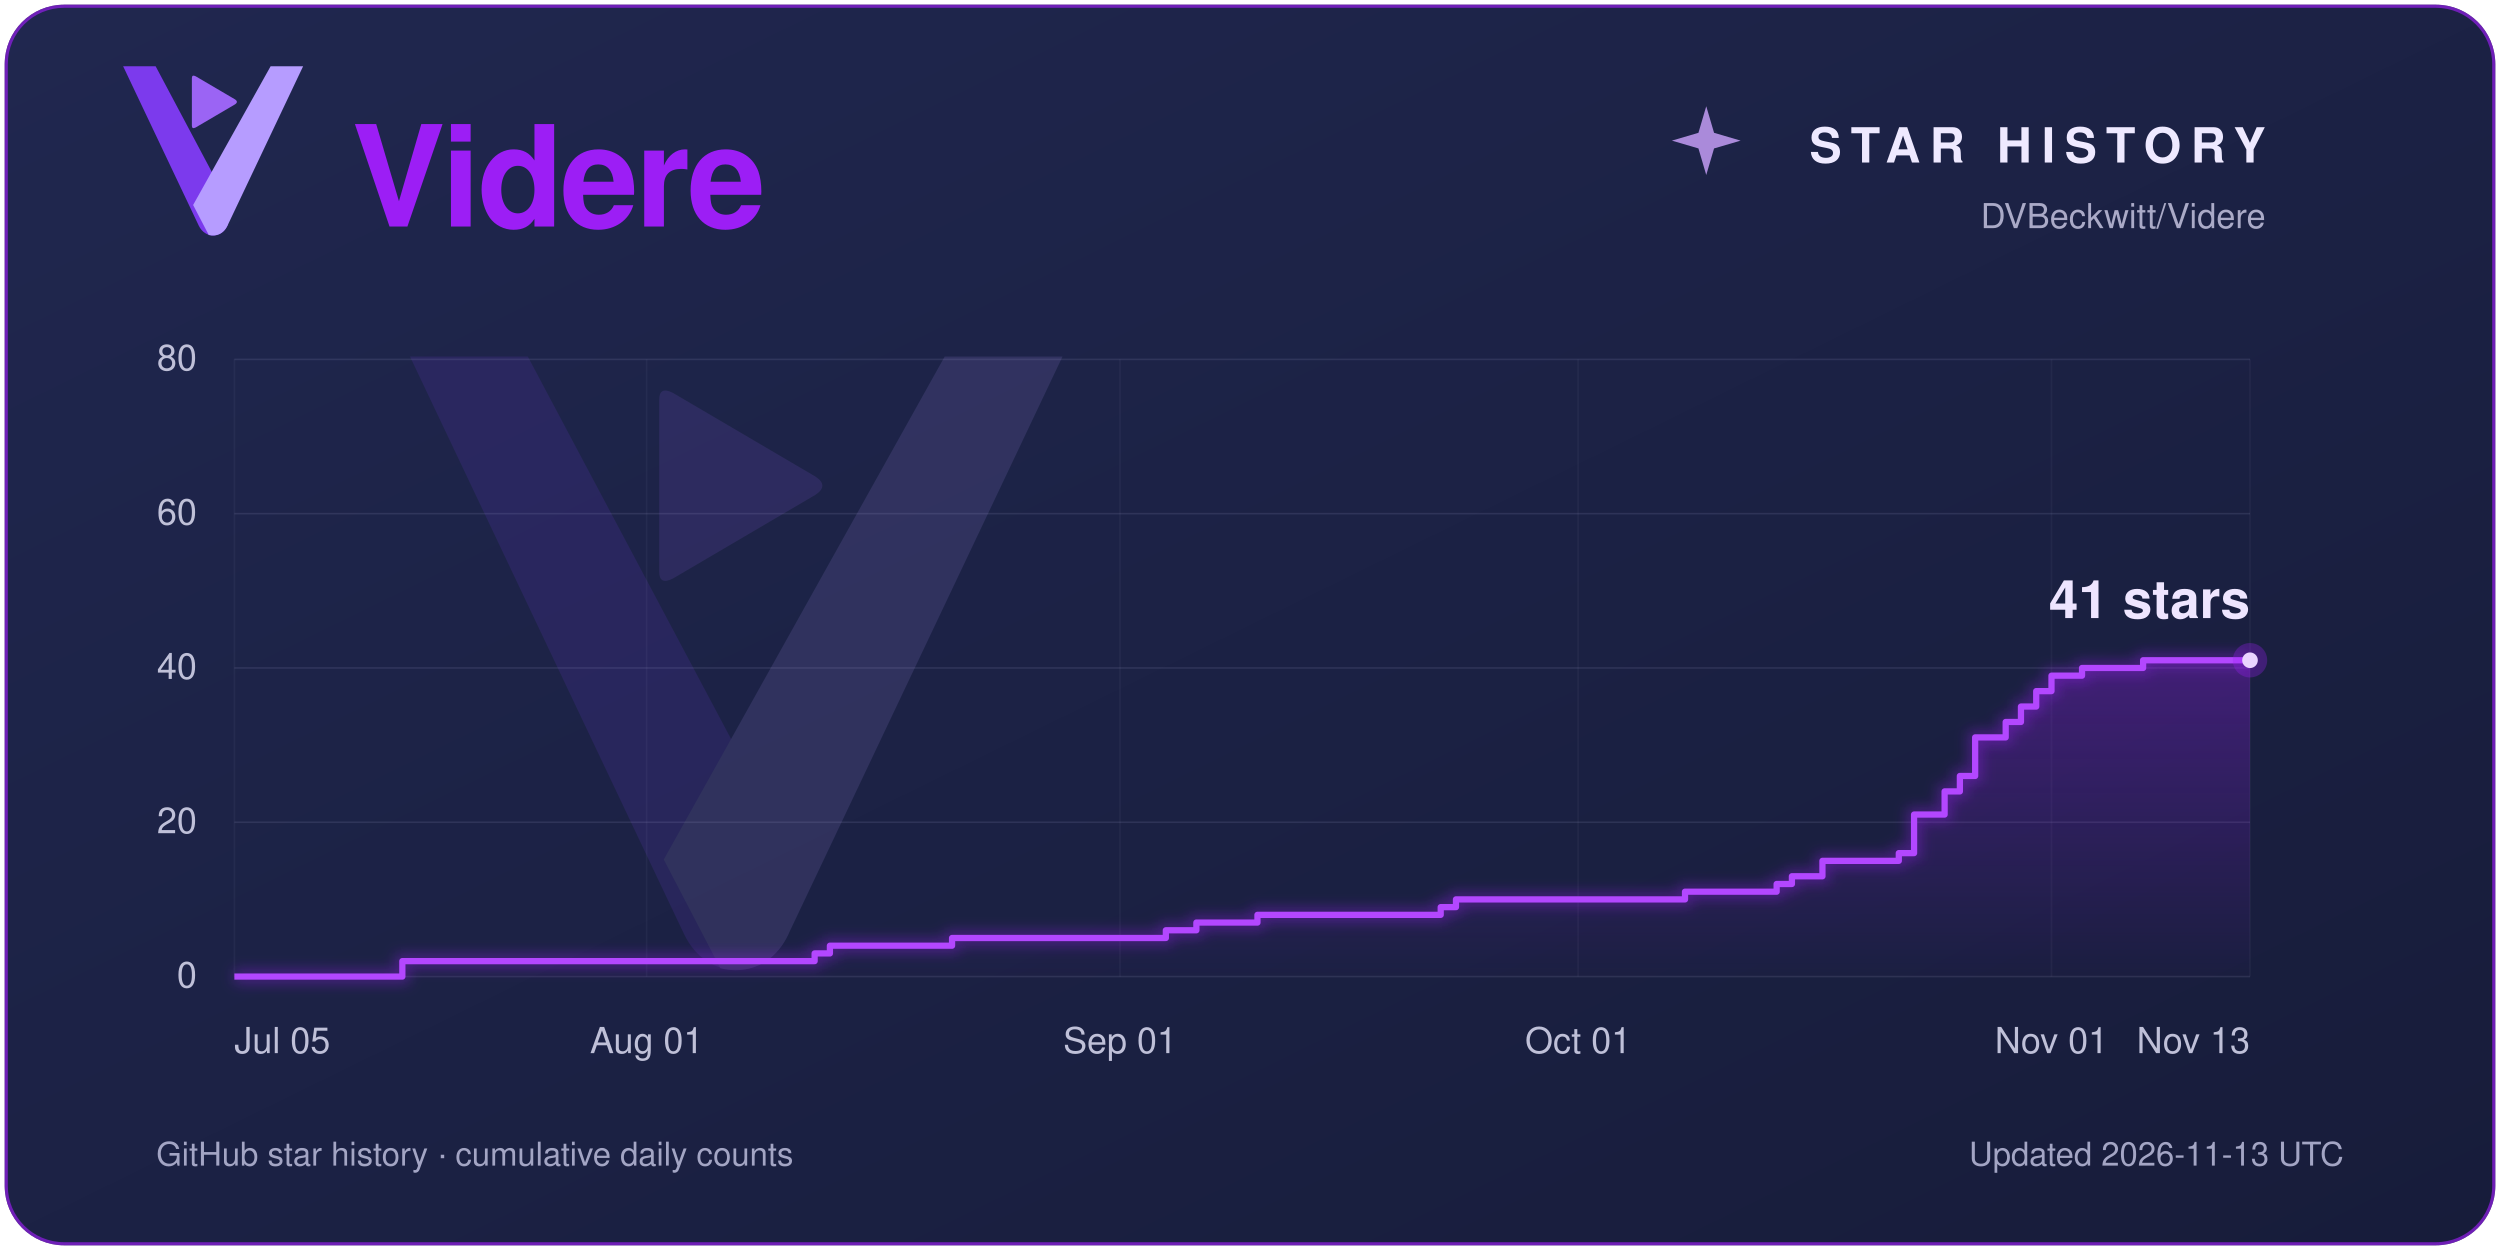
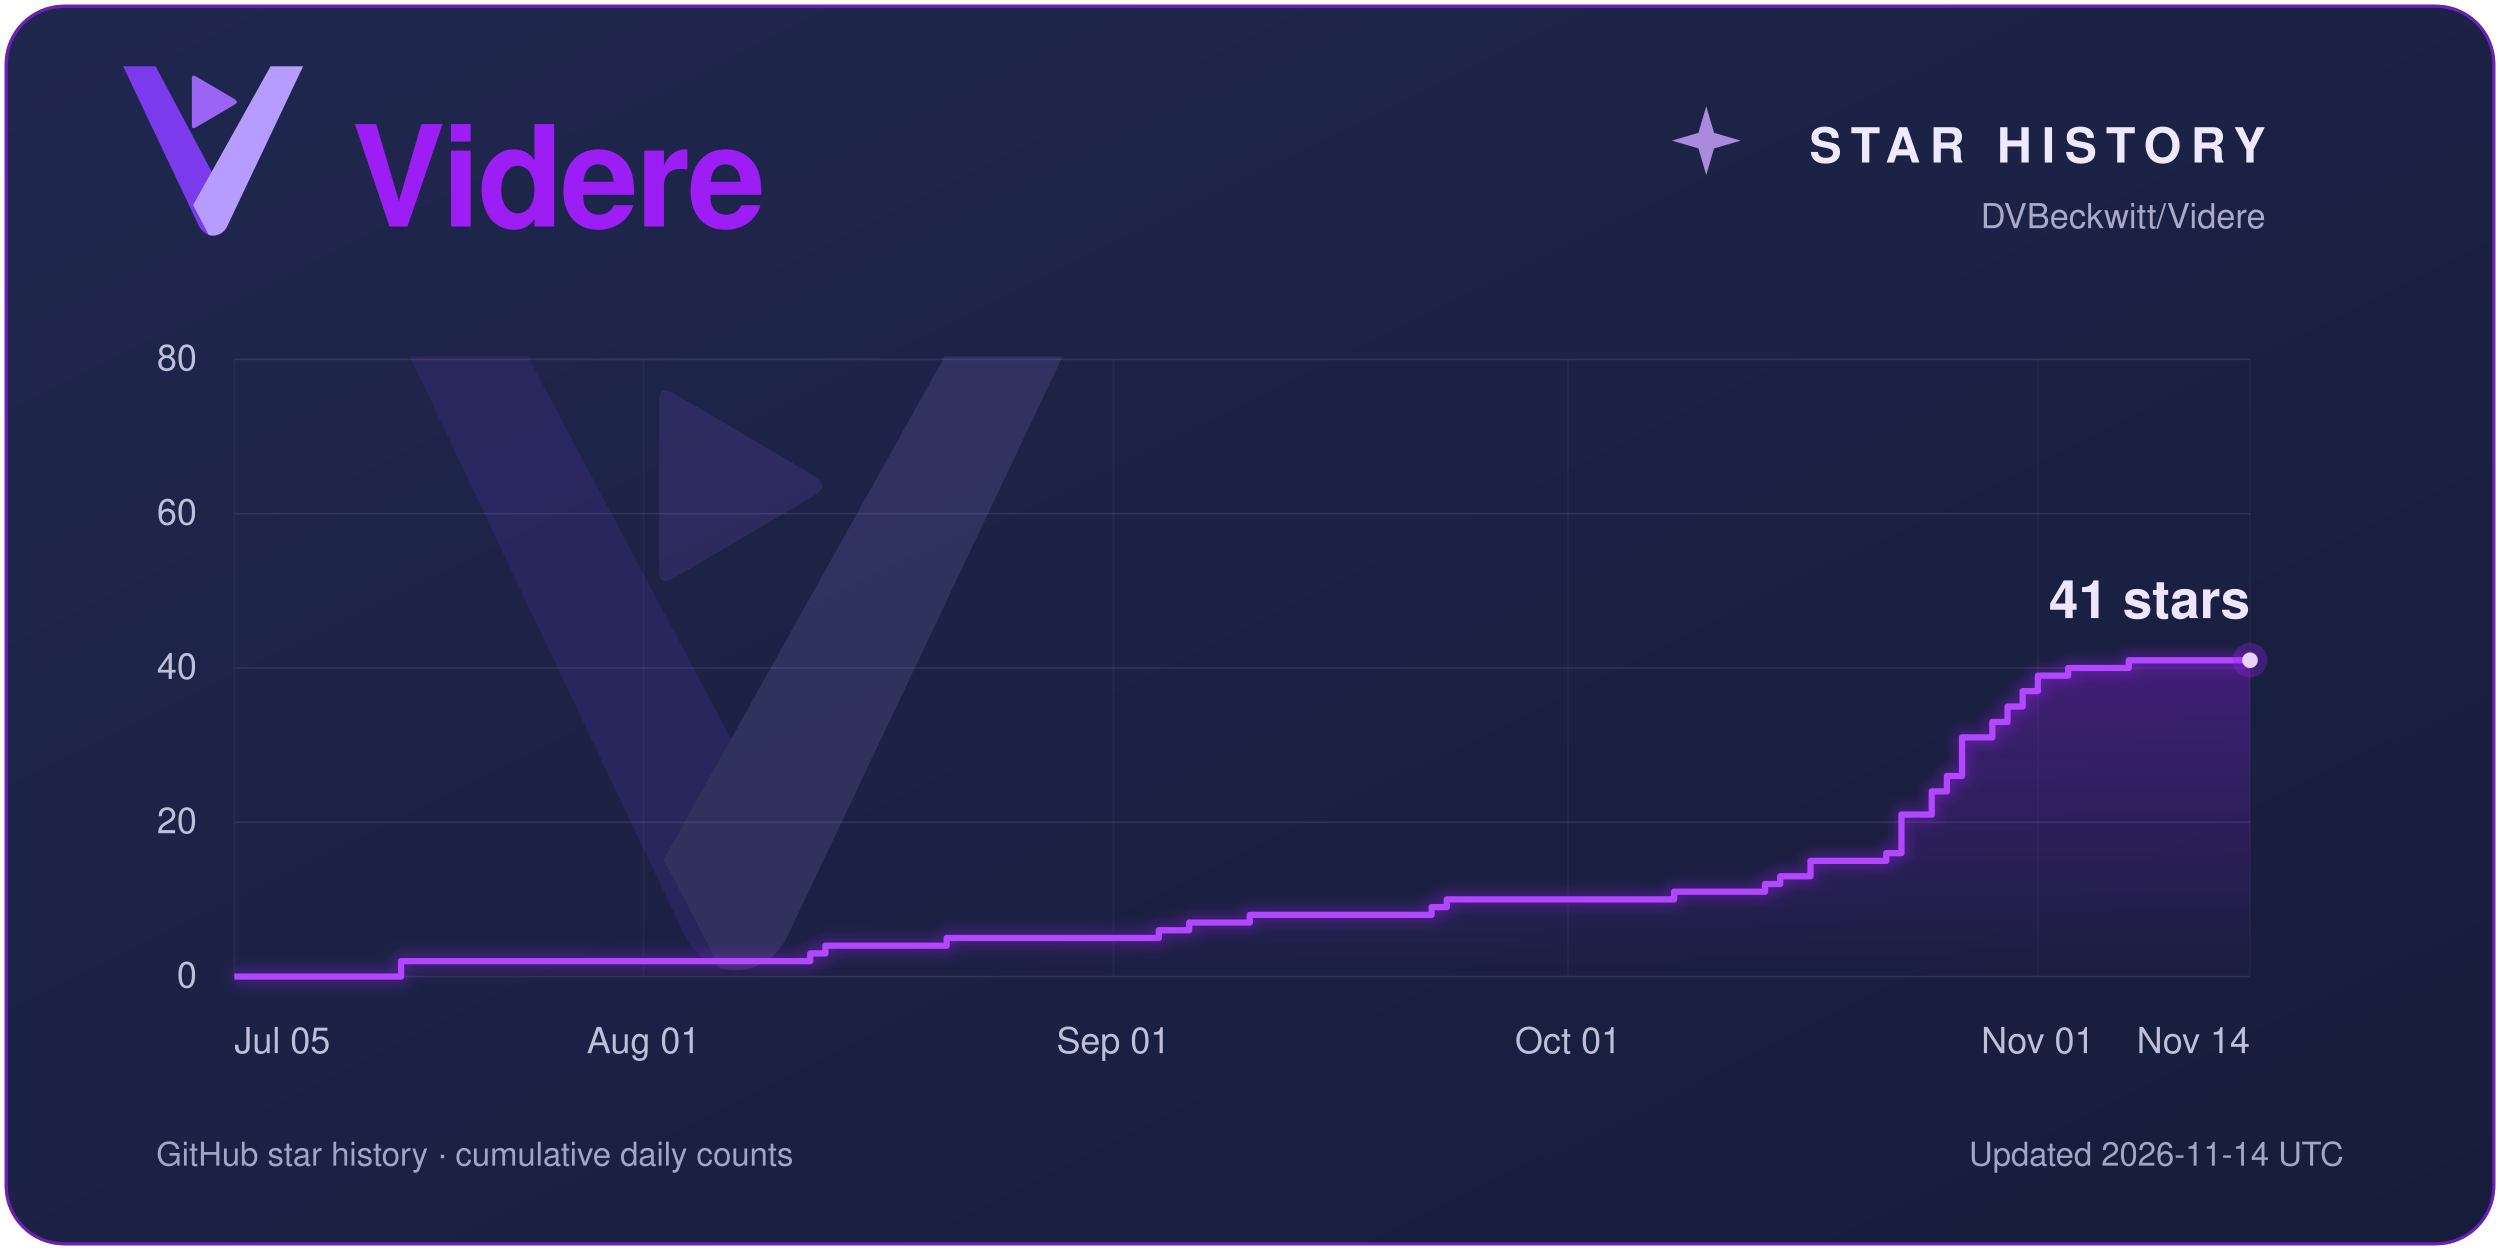
<svg xmlns="http://www.w3.org/2000/svg" width="1600" height="800" viewBox="0 0 1600 800" role="img" aria-labelledby="title description">
  <defs>
    <linearGradient id="panel" x2="1" y2="1">
      <stop stop-color="#20274f" />
      <stop offset="1" stop-color="#171c3a" />
    </linearGradient>
    <linearGradient id="violet">
      <stop stop-color="#5a00a8" />
      <stop offset="1" stop-color="#9c1ef5" />
    </linearGradient>
    <linearGradient id="area" x1="0" y1="0" x2="0" y2="1">
      <stop stop-color="#9c1ef5" stop-opacity=".30" />
      <stop offset="1" stop-color="#9c1ef5" stop-opacity=".01" />
    </linearGradient>
    <filter id="glow" x="-25%" y="-25%" width="150%" height="150%">
      <feGaussianBlur stdDeviation="4" />
    </filter>
  </defs>
  <rect x="3" y="3" width="1594" height="794" rx="38" fill="#1c2245" />
  <rect x="4" y="4" width="1592" height="792" rx="37" fill="url(#panel)" stroke="#9c1ef5" stroke-opacity=".65" stroke-width="2" />
  <g font-family="Segoe UI, Helvetica, Arial, sans-serif">
    <g transform="translate(34 -4) scale(.4)">
      <path d="M112 116 H164 L282 338 L279 371 C269 392 243 392 233 371 Z" fill="#7C3AED" />
      <path d="M348 116 H400 L279 371 C273 384 261 389 249 386 L224 338 Z" fill="#B69CFF" />
      <path d="M222 135 Q222 129 228 132 L291 169 Q297 173 291 177 L228 214 Q222 217 222 211 Z" fill="#9B64F4" />
    </g>
    <text x="225" y="145" fill="#9c1ef5" font-size="90" font-weight="600" letter-spacing="-2">Videre</text>
    <path d="M 1092 68 L 1097 85 L 1114 90 L 1097 95 L 1092 112 L 1087 95 L 1070 90 L 1087 85 Z" fill="#cda4ff" opacity=".8" />
    <text x="1450" y="104" fill="#eee9ff" font-size="31" font-weight="600" letter-spacing="6" text-anchor="end">STAR HISTORY</text>
    <text x="1450" y="146" fill="#aaaac7" font-size="22" text-anchor="end">DVBeckwitt/Videre</text>
    <g transform="translate(100 60) scale(1.45)" opacity=".13">
      <path d="M112 116 H164 L282 338 L279 371 C269 392 243 392 233 371 Z" fill="#7C3AED" />
      <path d="M348 116 H400 L279 371 C273 384 261 389 249 386 L224 338 Z" fill="#B69CFF" />
      <path d="M222 135 Q222 129 228 132 L291 169 Q297 173 291 177 L228 214 Q222 217 222 211 Z" fill="#9B64F4" />
    </g>
    <line x1="150" y1="625.00" x2="1440" y2="625.00" stroke="#a7a8d0" stroke-opacity=".14" />
    <text x="126" y="632.00" fill="#bfc0d8" font-size="23.00" text-anchor="end">0</text>
    <line x1="150" y1="526.25" x2="1440" y2="526.25" stroke="#a7a8d0" stroke-opacity=".14" />
    <text x="126" y="533.25" fill="#bfc0d8" font-size="23.00" text-anchor="end">20</text>
    <line x1="150" y1="427.50" x2="1440" y2="427.50" stroke="#a7a8d0" stroke-opacity=".14" />
    <text x="126" y="434.50" fill="#bfc0d8" font-size="23.00" text-anchor="end">40</text>
    <line x1="150" y1="328.75" x2="1440" y2="328.75" stroke="#a7a8d0" stroke-opacity=".14" />
    <text x="126" y="335.75" fill="#bfc0d8" font-size="23.00" text-anchor="end">60</text>
    <line x1="150" y1="230.00" x2="1440" y2="230.00" stroke="#a7a8d0" stroke-opacity=".14" />
    <text x="126" y="237.00" fill="#bfc0d8" font-size="23.00" text-anchor="end">80</text>
    <line x1="150.00" y1="230" x2="150.00" y2="625" stroke="#a7a8d0" stroke-opacity=".06" />
    <text x="150.00" y="674" fill="#bfc0d8" font-size="23" text-anchor="start">Jul 05</text>
-     <line x1="413.86" y1="230" x2="413.86" y2="625" stroke="#a7a8d0" stroke-opacity=".06" />
-     <text x="413.86" y="674" fill="#bfc0d8" font-size="23" text-anchor="middle">Aug 01</text>
-     <line x1="716.82" y1="230" x2="716.82" y2="625" stroke="#a7a8d0" stroke-opacity=".06" />
-     <text x="716.82" y="674" fill="#bfc0d8" font-size="23" text-anchor="middle">Sep 01</text>
-     <line x1="1010.00" y1="230" x2="1010.00" y2="625" stroke="#a7a8d0" stroke-opacity=".06" />
-     <text x="1010.00" y="674" fill="#bfc0d8" font-size="23" text-anchor="middle">Oct 01</text>
-     <line x1="1312.95" y1="230" x2="1312.95" y2="625" stroke="#a7a8d0" stroke-opacity=".06" />
-     <text x="1312.95" y="674" fill="#bfc0d8" font-size="23" text-anchor="middle">Nov 01</text>
+     <line x1="411.88" y1="230" x2="411.88" y2="625" stroke="#a7a8d0" stroke-opacity=".06" />
+     <text x="411.88" y="674" fill="#bfc0d8" font-size="23" text-anchor="middle">Aug 01</text>
+     <line x1="712.56" y1="230" x2="712.56" y2="625" stroke="#a7a8d0" stroke-opacity=".06" />
+     <text x="712.56" y="674" fill="#bfc0d8" font-size="23" text-anchor="middle">Sep 01</text>
+     <line x1="1003.53" y1="230" x2="1003.53" y2="625" stroke="#a7a8d0" stroke-opacity=".06" />
+     <text x="1003.53" y="674" fill="#bfc0d8" font-size="23" text-anchor="middle">Oct 01</text>
+     <line x1="1304.21" y1="230" x2="1304.21" y2="625" stroke="#a7a8d0" stroke-opacity=".06" />
+     <text x="1304.21" y="674" fill="#bfc0d8" font-size="23" text-anchor="middle">Nov 01</text>
    <line x1="1440.00" y1="230" x2="1440.00" y2="625" stroke="#a7a8d0" stroke-opacity=".06" />
-     <text x="1440.00" y="674" fill="#bfc0d8" font-size="23" text-anchor="end">Nov 13</text>
-     <path d="M 150 625 H 257.50 V 615.12 H 521.36 V 610.19 H 531.14 V 605.25 H 609.32 V 600.31 H 746.14 V 595.38 H 765.68 V 590.44 H 804.77 V 585.50 H 922.05 V 580.56 H 931.82 V 575.62 H 1078.41 V 570.69 H 1137.05 V 565.75 H 1146.82 V 560.81 H 1166.36 V 550.94 H 1215.23 V 546.00 H 1225.00 V 521.31 H 1244.55 V 506.50 H 1254.32 V 496.62 H 1264.09 V 471.94 H 1283.64 V 462.06 H 1293.41 V 452.19 H 1303.18 V 442.31 H 1312.95 V 432.44 H 1332.50 V 427.50 H 1371.59 V 422.56 H 1440.00 V 422.56 L 1440 625 Z" fill="url(#area)" />
-     <path d="M 150 625 H 257.50 V 615.12 H 521.36 V 610.19 H 531.14 V 605.25 H 609.32 V 600.31 H 746.14 V 595.38 H 765.68 V 590.44 H 804.77 V 585.50 H 922.05 V 580.56 H 931.82 V 575.62 H 1078.41 V 570.69 H 1137.05 V 565.75 H 1146.82 V 560.81 H 1166.36 V 550.94 H 1215.23 V 546.00 H 1225.00 V 521.31 H 1244.55 V 506.50 H 1254.32 V 496.62 H 1264.09 V 471.94 H 1283.64 V 462.06 H 1293.41 V 452.19 H 1303.18 V 442.31 H 1312.95 V 432.44 H 1332.50 V 427.50 H 1371.59 V 422.56 H 1440.00 V 422.56" fill="none" stroke="#9c1ef5" stroke-width="9" opacity=".35" filter="url(#glow)" />
-     <path d="M 150 625 H 257.50 V 615.12 H 521.36 V 610.19 H 531.14 V 605.25 H 609.32 V 600.31 H 746.14 V 595.38 H 765.68 V 590.44 H 804.77 V 585.50 H 922.05 V 580.56 H 931.82 V 575.62 H 1078.41 V 570.69 H 1137.05 V 565.75 H 1146.82 V 560.81 H 1166.36 V 550.94 H 1215.23 V 546.00 H 1225.00 V 521.31 H 1244.55 V 506.50 H 1254.32 V 496.62 H 1264.09 V 471.94 H 1283.64 V 462.06 H 1293.41 V 452.19 H 1303.18 V 442.31 H 1312.95 V 432.44 H 1332.50 V 427.50 H 1371.59 V 422.56 H 1440.00 V 422.56" fill="none" stroke="#b347ff" stroke-width="4" stroke-linejoin="round" />
+     <text x="1440.00" y="674" fill="#bfc0d8" font-size="23" text-anchor="end">Nov 14</text>
+     <path d="M 150 625 H 256.69 V 615.12 H 518.57 V 610.19 H 528.27 V 605.25 H 605.86 V 600.31 H 741.65 V 595.38 H 761.05 V 590.44 H 799.85 V 585.50 H 916.24 V 580.56 H 925.94 V 575.62 H 1071.43 V 570.69 H 1129.62 V 565.75 H 1139.32 V 560.81 H 1158.72 V 550.94 H 1207.22 V 546.00 H 1216.92 V 521.31 H 1236.32 V 506.50 H 1246.02 V 496.62 H 1255.71 V 471.94 H 1275.11 V 462.06 H 1284.81 V 452.19 H 1294.51 V 442.31 H 1304.21 V 432.44 H 1323.61 V 427.50 H 1362.41 V 422.56 H 1440.00 V 422.56 L 1440 625 Z" fill="url(#area)" />
+     <path d="M 150 625 H 256.69 V 615.12 H 518.57 V 610.19 H 528.27 V 605.25 H 605.86 V 600.31 H 741.65 V 595.38 H 761.05 V 590.44 H 799.85 V 585.50 H 916.24 V 580.56 H 925.94 V 575.62 H 1071.43 V 570.69 H 1129.62 V 565.75 H 1139.32 V 560.81 H 1158.72 V 550.94 H 1207.22 V 546.00 H 1216.92 V 521.31 H 1236.32 V 506.50 H 1246.02 V 496.62 H 1255.71 V 471.94 H 1275.11 V 462.06 H 1284.81 V 452.19 H 1294.51 V 442.31 H 1304.21 V 432.44 H 1323.61 V 427.50 H 1362.41 V 422.56 H 1440.00 V 422.56" fill="none" stroke="#9c1ef5" stroke-width="9" opacity=".35" filter="url(#glow)" />
+     <path d="M 150 625 H 256.69 V 615.12 H 518.57 V 610.19 H 528.27 V 605.25 H 605.86 V 600.31 H 741.65 V 595.38 H 761.05 V 590.44 H 799.85 V 585.50 H 916.24 V 580.56 H 925.94 V 575.62 H 1071.43 V 570.69 H 1129.62 V 565.75 H 1139.32 V 560.81 H 1158.72 V 550.94 H 1207.22 V 546.00 H 1216.92 V 521.31 H 1236.32 V 506.50 H 1246.02 V 496.62 H 1255.71 V 471.94 H 1275.11 V 462.06 H 1284.81 V 452.19 H 1294.51 V 442.31 H 1304.21 V 432.44 H 1323.61 V 427.50 H 1362.41 V 422.56 H 1440.00 V 422.56" fill="none" stroke="#b347ff" stroke-width="4" stroke-linejoin="round" />
    <circle cx="1440" cy="422.56" r="11" fill="#9c1ef5" opacity=".3" />
    <circle cx="1440" cy="422.56" r="5" fill="#ead4ff" />
    <text x="1440" y="395.56" fill="#eee5ff" font-size="34.00" font-weight="600" text-anchor="end">41 stars</text>
    <text x="100" y="746" fill="#a3a5c4" font-size="21">GitHub star history · cumulative daily counts</text>
-     <text x="1500" y="746" fill="#a3a5c4" font-size="21" text-anchor="end">Updated 2026-11-13 UTC</text>
+     <text x="1500" y="746" fill="#a3a5c4" font-size="21" text-anchor="end">Updated 2026-11-14 UTC</text>
  </g>
</svg>
